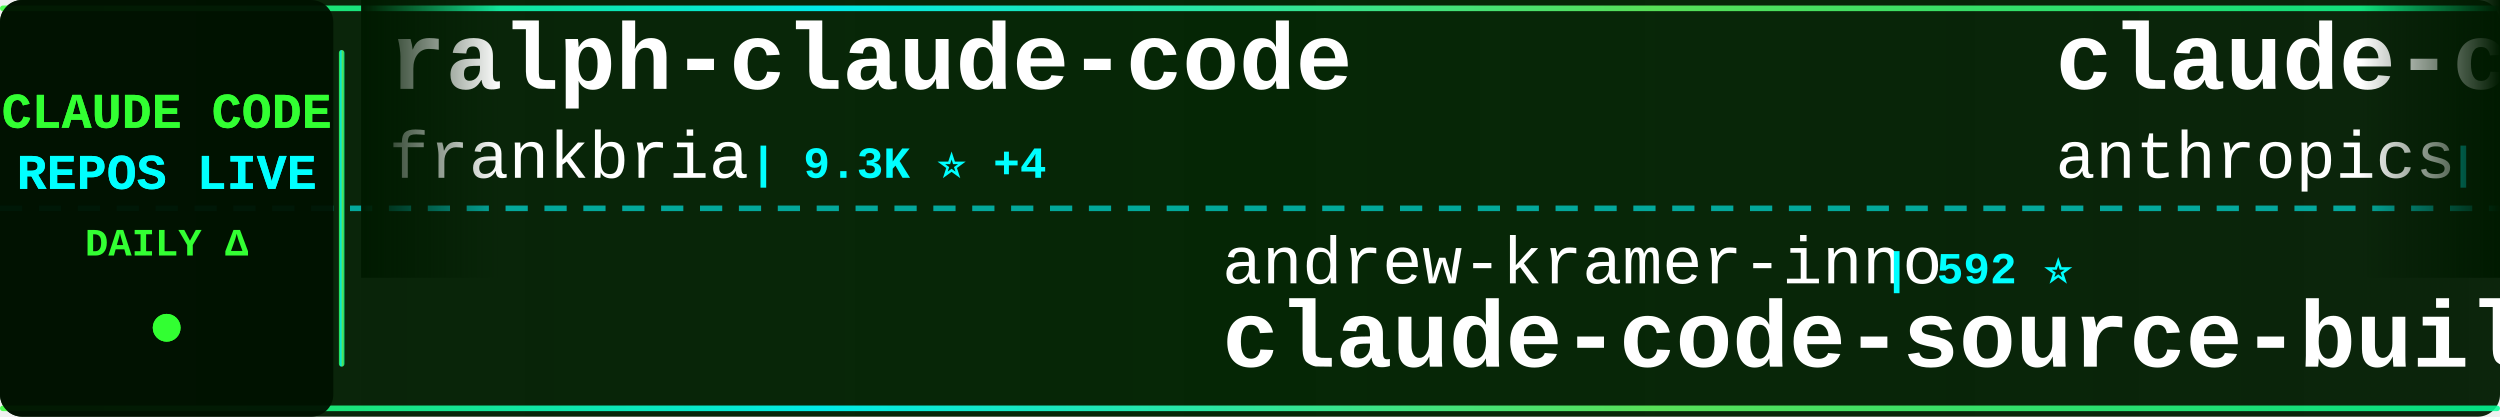
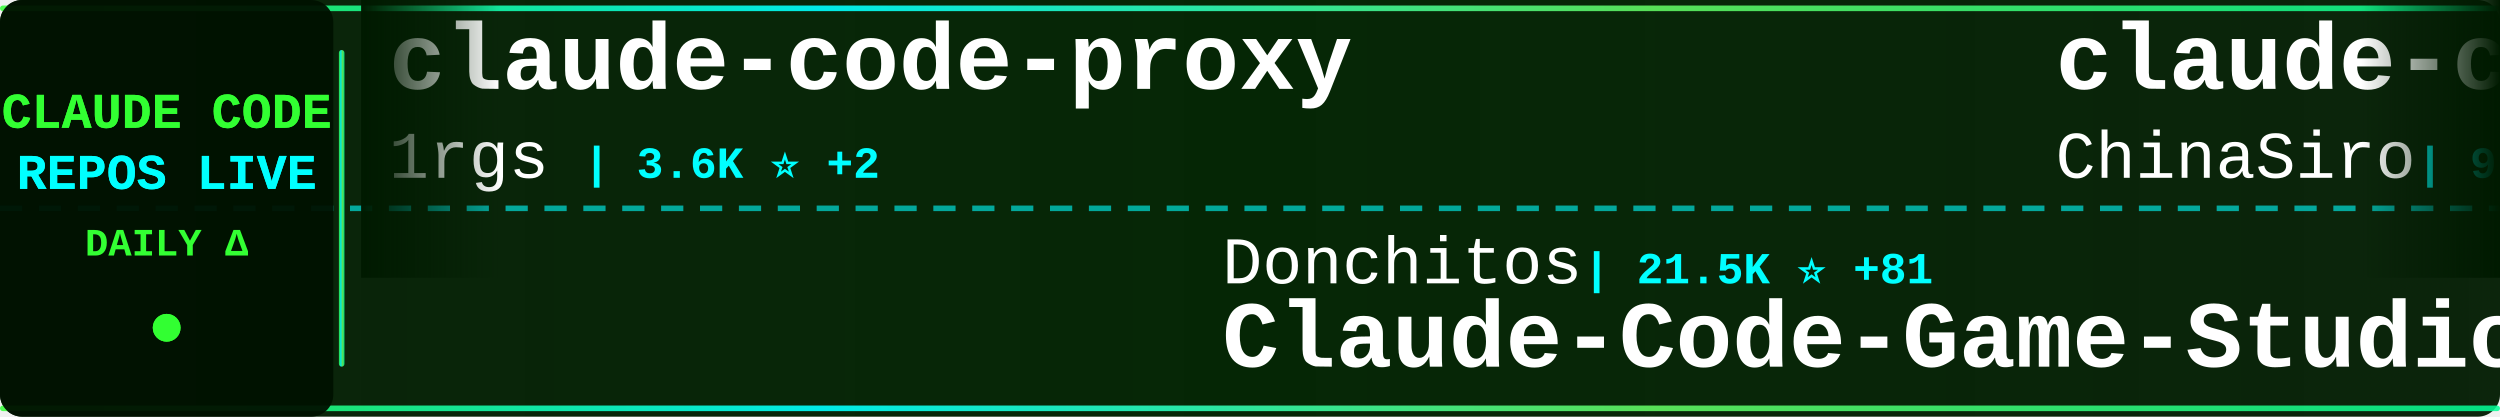
<svg xmlns="http://www.w3.org/2000/svg" width="900" height="150">
  <defs>
    <linearGradient id="tickerBg" x1="0%" y1="0%" x2="100%" y2="0%">
      <stop offset="0%" style="stop-color:#001a00;stop-opacity:0.95" />
      <stop offset="50%" style="stop-color:#002200;stop-opacity:0.98" />
      <stop offset="100%" style="stop-color:#001a00;stop-opacity:0.95" />
    </linearGradient>
    <linearGradient id="borderGrad" x1="0%" y1="0%" x2="100%" y2="0%">
      <stop offset="0%" style="stop-color:#33ff33;stop-opacity:0.85">
        <animate attributeName="stop-opacity" values="0.85;1;0.85" dur="2s" repeatCount="indefinite" />
      </stop>
      <stop offset="33%" style="stop-color:#00ffff;stop-opacity:0.9">
        <animate attributeName="stop-opacity" values="0.9;1;0.9" dur="2.2s" repeatCount="indefinite" />
      </stop>
      <stop offset="66%" style="stop-color:#66ff66;stop-opacity:0.85">
        <animate attributeName="stop-opacity" values="0.85;1;0.85" dur="1.8s" repeatCount="indefinite" />
      </stop>
      <stop offset="100%" style="stop-color:#00ff99;stop-opacity:0.85">
        <animate attributeName="stop-opacity" values="0.85;1;0.85" dur="2s" repeatCount="indefinite" />
      </stop>
    </linearGradient>
    <filter id="textGlow">
      <feGaussianBlur stdDeviation="0.1" result="coloredBlur" />
      <feMerge>
        <feMergeNode in="coloredBlur" />
        <feMergeNode in="SourceGraphic" />
      </feMerge>
    </filter>
    <filter id="metricGlow">
      <feGaussianBlur stdDeviation="0.2" result="coloredBlur" />
      <feMerge>
        <feMergeNode in="coloredBlur" />
        <feMergeNode in="SourceGraphic" />
      </feMerge>
    </filter>
    <linearGradient id="leftFade" x1="0%" y1="0%" x2="100%" y2="0%">
      <stop offset="0%" style="stop-color:#001a00;stop-opacity:1" />
      <stop offset="100%" style="stop-color:#001a00;stop-opacity:0" />
    </linearGradient>
    <linearGradient id="rightFade" x1="0%" y1="0%" x2="100%" y2="0%">
      <stop offset="0%" style="stop-color:#001a00;stop-opacity:0" />
      <stop offset="100%" style="stop-color:#001a00;stop-opacity:1" />
    </linearGradient>
  </defs>
  <rect width="900" height="150" fill="url(#tickerBg)" rx="8" />
  <rect x="0" y="2" width="900" height="2" fill="url(#borderGrad)" rx="1" />
  <rect x="0" y="146" width="900" height="2" fill="url(#borderGrad)" rx="1" />
  <line x1="0" y1="75" x2="900" y2="75" stroke="#00ffff" stroke-width="2" stroke-dasharray="8 6" opacity="0.6" />
  <rect x="0" y="0" width="120" height="150" fill="#001100" opacity="0.95" rx="8" />
  <text x="60" y="46" font-family="'Courier New', monospace" font-size="18" font-weight="bold" fill="#33ff33" text-anchor="middle" filter="url(#textGlow)">
    CLAUDE CODE
  </text>
  <text x="60" y="68" font-family="'Courier New', monospace" font-size="18" font-weight="bold" fill="#00ffff" text-anchor="middle" filter="url(#textGlow)">
    REPOS LIVE
  </text>
  <text x="60" y="92" font-family="'Courier New', monospace" font-size="14" font-weight="bold" fill="#33ff33" text-anchor="middle">
    DAILY Δ
  </text>
  <circle cx="60" cy="118" r="5" fill="#33ff33" filter="url(#metricGlow)">
    <animate attributeName="r" values="4;6;4" dur="1.5s" repeatCount="indefinite" />
    <animate attributeName="opacity" values="0.6;1;0.6" dur="1.5s" repeatCount="indefinite" />
  </circle>
  <rect x="122" y="18" width="2" height="114" fill="url(#borderGrad)" rx="1" />
  <clipPath id="tickerClip">
    <rect x="130" y="0" width="770" height="150" />
  </clipPath>
  <g clip-path="url(#tickerClip)">
    <g id="tickerItems">
      <animateTransform attributeName="transform" attributeType="XML" type="translate" from="0 0" to="-3000 0" dur="54s" repeatCount="indefinite" />
      <g transform="translate(0, 0)">
-         <text x="140" y="32" font-family="'Courier New', monospace" font-size="34" font-weight="bold" fill="#ffffff">ralph-claude-code</text>
-         <text x="140" y="64" font-family="'Courier New', monospace" font-size="24" font-weight="normal" fill="#ffffff" opacity="1.0">frankbria</text>
-         <text x="270" y="64" font-family="'Courier New', monospace" font-size="16" font-weight="bold" fill="#00ffff"> | 9.3K ⭐ +4</text>
+         <text x="140" y="32" font-family="'Courier New', monospace" font-size="34" font-weight="bold" fill="#ffffff">claude-code-proxy</text>
+         <text x="140" y="64" font-family="'Courier New', monospace" font-size="24" font-weight="normal" fill="#ffffff" opacity="1.0">1rgs</text>
+         <text x="210" y="64" font-family="'Courier New', monospace" font-size="16" font-weight="bold" fill="#00ffff"> | 3.6K ⭐ +2</text>
      </g>
      <g transform="translate(300, 0)">
-         <text x="140" y="102" font-family="'Courier New', monospace" font-size="24" font-weight="normal" fill="#ffffff" opacity="1.0">andrew-kramer-inno</text>
-         <text x="378" y="102" font-family="'Courier New', monospace" font-size="16" font-weight="bold" fill="#00ffff"> | 592 ⭐</text>
-         <text x="140" y="132" font-family="'Courier New', monospace" font-size="34" font-weight="bold" fill="#ffffff">claude-code-source-build</text>
+         <text x="140" y="102" font-family="'Courier New', monospace" font-size="24" font-weight="normal" fill="#ffffff" opacity="1.0">Donchitos</text>
+         <text x="270" y="102" font-family="'Courier New', monospace" font-size="16" font-weight="bold" fill="#00ffff"> | 21.5K ⭐ +81</text>
+         <text x="140" y="132" font-family="'Courier New', monospace" font-size="34" font-weight="bold" fill="#ffffff">Claude-Code-Game-Studios</text>
      </g>
      <g transform="translate(600, 0)">
-         <text x="140" y="32" font-family="'Courier New', monospace" font-size="34" font-weight="bold" fill="#ffffff">claude-code-action</text>
-         <text x="140" y="64" font-family="'Courier New', monospace" font-size="24" font-weight="normal" fill="#ffffff" opacity="1.0">anthropics</text>
-         <text x="282" y="64" font-family="'Courier New', monospace" font-size="16" font-weight="bold" fill="#00ffff"> | 8.0K ⭐ +20</text>
+         <text x="140" y="32" font-family="'Courier New', monospace" font-size="34" font-weight="bold" fill="#ffffff">claude-code-sourcemap</text>
+         <text x="140" y="64" font-family="'Courier New', monospace" font-size="24" font-weight="normal" fill="#ffffff" opacity="1.0">ChinaSiro</text>
+         <text x="270" y="64" font-family="'Courier New', monospace" font-size="16" font-weight="bold" fill="#00ffff"> | 9.4K ⭐ +12</text>
      </g>
      <g transform="translate(900, 0)">
-         <text x="140" y="102" font-family="'Courier New', monospace" font-size="24" font-weight="normal" fill="#ffffff" opacity="1.0">carlvellotti</text>
-         <text x="306" y="102" font-family="'Courier New', monospace" font-size="16" font-weight="bold" fill="#00ffff"> | 2.1K ⭐ +1</text>
-         <text x="140" y="132" font-family="'Courier New', monospace" font-size="34" font-weight="bold" fill="#ffffff">claude-code-pm-course</text>
+         <text x="140" y="102" font-family="'Courier New', monospace" font-size="24" font-weight="normal" fill="#ffffff" opacity="1.0">AprilNEA</text>
+         <text x="258" y="102" font-family="'Courier New', monospace" font-size="16" font-weight="bold" fill="#00ffff"> | 386 ⭐ +1</text>
+         <text x="140" y="132" font-family="'Courier New', monospace" font-size="34" font-weight="bold" fill="#ffffff">claude-code-source</text>
      </g>
      <g transform="translate(1200, 0)">
-         <text x="140" y="32" font-family="'Courier New', monospace" font-size="34" font-weight="bold" fill="#ffffff">Claude-code</text>
-         <text x="140" y="64" font-family="'Courier New', monospace" font-size="24" font-weight="normal" fill="#ffffff" opacity="1.0">zstmfhy</text>
-         <text x="246" y="64" font-family="'Courier New', monospace" font-size="16" font-weight="bold" fill="#00ffff"> | 190 ⭐</text>
+         <text x="140" y="32" font-family="'Courier New', monospace" font-size="34" font-weight="bold" fill="#ffffff">claude_codex_bridge</text>
+         <text x="140" y="64" font-family="'Courier New', monospace" font-size="24" font-weight="normal" fill="#ffffff" opacity="1.0">SeemSeam</text>
+         <text x="258" y="64" font-family="'Courier New', monospace" font-size="16" font-weight="bold" fill="#00ffff"> | 3.0K ⭐ +15</text>
      </g>
      <g transform="translate(1500, 0)">
-         <text x="140" y="102" font-family="'Courier New', monospace" font-size="24" font-weight="normal" fill="#ffffff" opacity="1.0">alejandrobalderas</text>
-         <text x="366" y="102" font-family="'Courier New', monospace" font-size="16" font-weight="bold" fill="#00ffff"> | 2.2K ⭐ +3</text>
-         <text x="140" y="132" font-family="'Courier New', monospace" font-size="34" font-weight="bold" fill="#ffffff">claude-code-from-source</text>
+         <text x="140" y="102" font-family="'Courier New', monospace" font-size="24" font-weight="normal" fill="#ffffff" opacity="1.0">disler</text>
+         <text x="234" y="102" font-family="'Courier New', monospace" font-size="16" font-weight="bold" fill="#00ffff"> | 1.4K ⭐ +4</text>
+         <text x="140" y="132" font-family="'Courier New', monospace" font-size="34" font-weight="bold" fill="#ffffff">pi-vs-claude-code</text>
      </g>
      <g transform="translate(1800, 0)">
-         <text x="140" y="32" font-family="'Courier New', monospace" font-size="34" font-weight="bold" fill="#ffffff">Claude-Code-Usage-Monito...</text>
-         <text x="140" y="64" font-family="'Courier New', monospace" font-size="24" font-weight="normal" fill="#ffffff" opacity="1.0">Maciek-roboblog</text>
-         <text x="342" y="64" font-family="'Courier New', monospace" font-size="16" font-weight="bold" fill="#00ffff"> | 8.2K ⭐ +8</text>
+         <text x="140" y="32" font-family="'Courier New', monospace" font-size="34" font-weight="bold" fill="#ffffff">claude-code-source</text>
+         <text x="140" y="64" font-family="'Courier New', monospace" font-size="24" font-weight="normal" fill="#ffffff" opacity="1.0">JrCx7scC</text>
+         <text x="258" y="64" font-family="'Courier New', monospace" font-size="16" font-weight="bold" fill="#00ffff"> | 370 ⭐</text>
      </g>
      <g transform="translate(2100, 0)">
-         <text x="140" y="102" font-family="'Courier New', monospace" font-size="24" font-weight="normal" fill="#ffffff" opacity="1.0">rohitg00</text>
-         <text x="258" y="102" font-family="'Courier New', monospace" font-size="16" font-weight="bold" fill="#00ffff"> | 2.0K ⭐ +7</text>
-         <text x="140" y="132" font-family="'Courier New', monospace" font-size="34" font-weight="bold" fill="#ffffff">awesome-claude-code-tool...</text>
+         <text x="140" y="102" font-family="'Courier New', monospace" font-size="24" font-weight="normal" fill="#ffffff" opacity="1.0">https-deeplearning-ai</text>
+         <text x="414" y="102" font-family="'Courier New', monospace" font-size="16" font-weight="bold" fill="#00ffff"> | 527 ⭐ +2</text>
+         <text x="140" y="132" font-family="'Courier New', monospace" font-size="34" font-weight="bold" fill="#ffffff">sc-claude-code-files</text>
      </g>
      <g transform="translate(2400, 0)">
-         <text x="140" y="32" font-family="'Courier New', monospace" font-size="34" font-weight="bold" fill="#ffffff">Open-ClaudeCode</text>
-         <text x="140" y="64" font-family="'Courier New', monospace" font-size="24" font-weight="normal" fill="#ffffff" opacity="1.0">LING71671</text>
-         <text x="270" y="64" font-family="'Courier New', monospace" font-size="16" font-weight="bold" fill="#00ffff"> | 879 ⭐ +1</text>
+         <text x="140" y="32" font-family="'Courier New', monospace" font-size="34" font-weight="bold" fill="#ffffff">claude-coder</text>
+         <text x="140" y="64" font-family="'Courier New', monospace" font-size="24" font-weight="normal" fill="#ffffff" opacity="1.0">kodu-ai</text>
+         <text x="246" y="64" font-family="'Courier New', monospace" font-size="16" font-weight="bold" fill="#00ffff"> | 5.3K ⭐</text>
      </g>
      <g transform="translate(2700, 0)">
-         <text x="140" y="102" font-family="'Courier New', monospace" font-size="24" font-weight="normal" fill="#ffffff" opacity="1.0">anthropics</text>
-         <text x="282" y="102" font-family="'Courier New', monospace" font-size="16" font-weight="bold" fill="#00ffff"> | 5.2K ⭐ +12</text>
-         <text x="140" y="132" font-family="'Courier New', monospace" font-size="34" font-weight="bold" fill="#ffffff">claude-code-security-rev...</text>
+         <text x="140" y="102" font-family="'Courier New', monospace" font-size="24" font-weight="normal" fill="#ffffff" opacity="1.0">chauncygu</text>
+         <text x="270" y="102" font-family="'Courier New', monospace" font-size="16" font-weight="bold" fill="#00ffff"> | 2.6K ⭐ +9</text>
+         <text x="140" y="132" font-family="'Courier New', monospace" font-size="34" font-weight="bold" fill="#ffffff">collection-claude-code-s...</text>
      </g>
      <g transform="translate(3000, 0)">
-         <text x="140" y="32" font-family="'Courier New', monospace" font-size="34" font-weight="bold" fill="#ffffff">ralph-claude-code</text>
-         <text x="140" y="64" font-family="'Courier New', monospace" font-size="24" font-weight="normal" fill="#ffffff" opacity="1.0">frankbria</text>
-         <text x="270" y="64" font-family="'Courier New', monospace" font-size="16" font-weight="bold" fill="#00ffff"> | 9.3K ⭐ +4</text>
+         <text x="140" y="32" font-family="'Courier New', monospace" font-size="34" font-weight="bold" fill="#ffffff">claude-code-proxy</text>
+         <text x="140" y="64" font-family="'Courier New', monospace" font-size="24" font-weight="normal" fill="#ffffff" opacity="1.0">1rgs</text>
+         <text x="210" y="64" font-family="'Courier New', monospace" font-size="16" font-weight="bold" fill="#00ffff"> | 3.6K ⭐ +2</text>
      </g>
      <g transform="translate(3300, 0)">
-         <text x="140" y="102" font-family="'Courier New', monospace" font-size="24" font-weight="normal" fill="#ffffff" opacity="1.0">andrew-kramer-inno</text>
-         <text x="378" y="102" font-family="'Courier New', monospace" font-size="16" font-weight="bold" fill="#00ffff"> | 592 ⭐</text>
-         <text x="140" y="132" font-family="'Courier New', monospace" font-size="34" font-weight="bold" fill="#ffffff">claude-code-source-build</text>
+         <text x="140" y="102" font-family="'Courier New', monospace" font-size="24" font-weight="normal" fill="#ffffff" opacity="1.0">Donchitos</text>
+         <text x="270" y="102" font-family="'Courier New', monospace" font-size="16" font-weight="bold" fill="#00ffff"> | 21.5K ⭐ +81</text>
+         <text x="140" y="132" font-family="'Courier New', monospace" font-size="34" font-weight="bold" fill="#ffffff">Claude-Code-Game-Studios</text>
      </g>
      <g transform="translate(3600, 0)">
-         <text x="140" y="32" font-family="'Courier New', monospace" font-size="34" font-weight="bold" fill="#ffffff">claude-code-action</text>
-         <text x="140" y="64" font-family="'Courier New', monospace" font-size="24" font-weight="normal" fill="#ffffff" opacity="1.0">anthropics</text>
-         <text x="282" y="64" font-family="'Courier New', monospace" font-size="16" font-weight="bold" fill="#00ffff"> | 8.0K ⭐ +20</text>
+         <text x="140" y="32" font-family="'Courier New', monospace" font-size="34" font-weight="bold" fill="#ffffff">claude-code-sourcemap</text>
+         <text x="140" y="64" font-family="'Courier New', monospace" font-size="24" font-weight="normal" fill="#ffffff" opacity="1.0">ChinaSiro</text>
+         <text x="270" y="64" font-family="'Courier New', monospace" font-size="16" font-weight="bold" fill="#00ffff"> | 9.4K ⭐ +12</text>
      </g>
      <g transform="translate(3900, 0)">
-         <text x="140" y="102" font-family="'Courier New', monospace" font-size="24" font-weight="normal" fill="#ffffff" opacity="1.0">carlvellotti</text>
-         <text x="306" y="102" font-family="'Courier New', monospace" font-size="16" font-weight="bold" fill="#00ffff"> | 2.1K ⭐ +1</text>
-         <text x="140" y="132" font-family="'Courier New', monospace" font-size="34" font-weight="bold" fill="#ffffff">claude-code-pm-course</text>
+         <text x="140" y="102" font-family="'Courier New', monospace" font-size="24" font-weight="normal" fill="#ffffff" opacity="1.0">AprilNEA</text>
+         <text x="258" y="102" font-family="'Courier New', monospace" font-size="16" font-weight="bold" fill="#00ffff"> | 386 ⭐ +1</text>
+         <text x="140" y="132" font-family="'Courier New', monospace" font-size="34" font-weight="bold" fill="#ffffff">claude-code-source</text>
      </g>
    </g>
  </g>
  <rect x="130" y="0" width="50" height="100" fill="url(#leftFade)" />
  <rect x="850" y="0" width="50" height="100" fill="url(#rightFade)" />
</svg>
